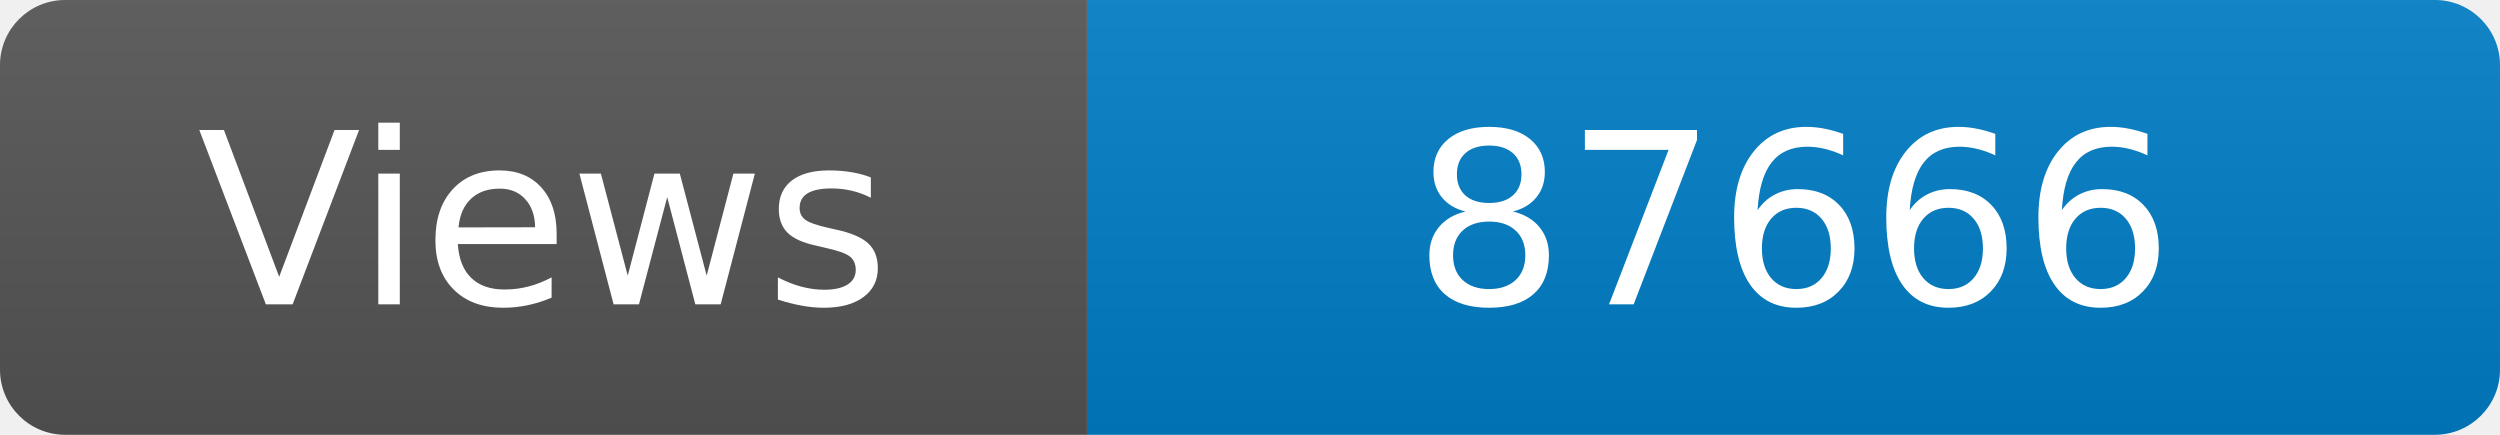
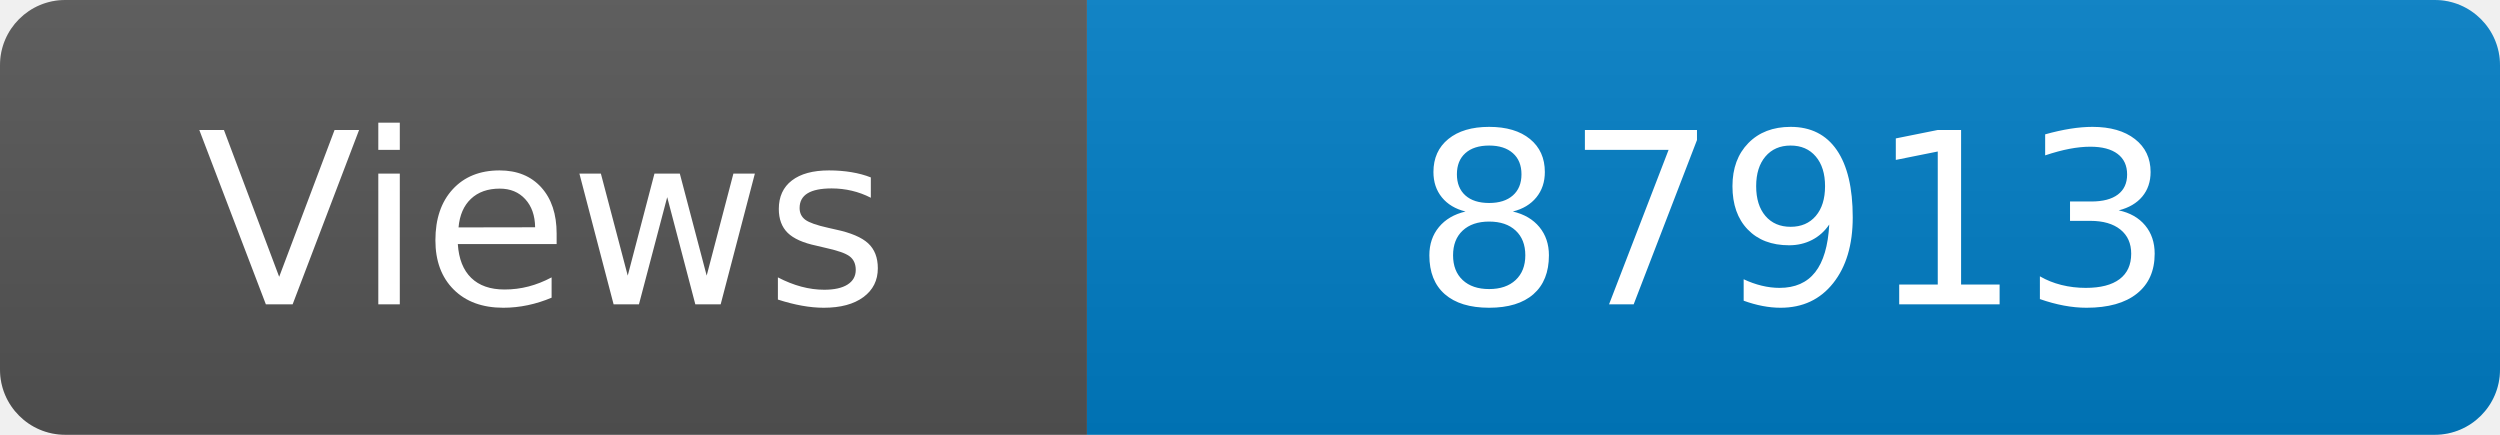
<svg xmlns="http://www.w3.org/2000/svg" width="115" height="20" role="img" aria-label="Maintained?: yes">
  <linearGradient id="s" x2="0" y2="100%">
    <stop offset="0" stop-color="#bbb" stop-opacity=".1" />
    <stop offset="1" stop-opacity=".1" />
  </linearGradient>
  <clipPath id="r">
    <rect width="115" height="20" rx="3" fill="#fff" />
  </clipPath>
  <g clip-path="url(#r)">
    <rect width="50" height="20" fill="#555" />
    <rect x="50" width="160" height="20" fill="#007ec6" />
    <rect width="115" height="20" fill="url(#s)" />
  </g>
  <g fill="#fff" text-anchor="middle" font-family="Verdana,Geneva,DejaVu Sans,sans-serif" font-size="110">
    <text x="250" y="140" transform="scale(.1)" fill="#fff">Views</text>
-     <text x="825" y="140" transform="scale(.1)" fill="#fff">87666</text>
+     <text x="825" y="140" transform="scale(.1)" fill="#fff">87913</text>
  </g>
</svg>
